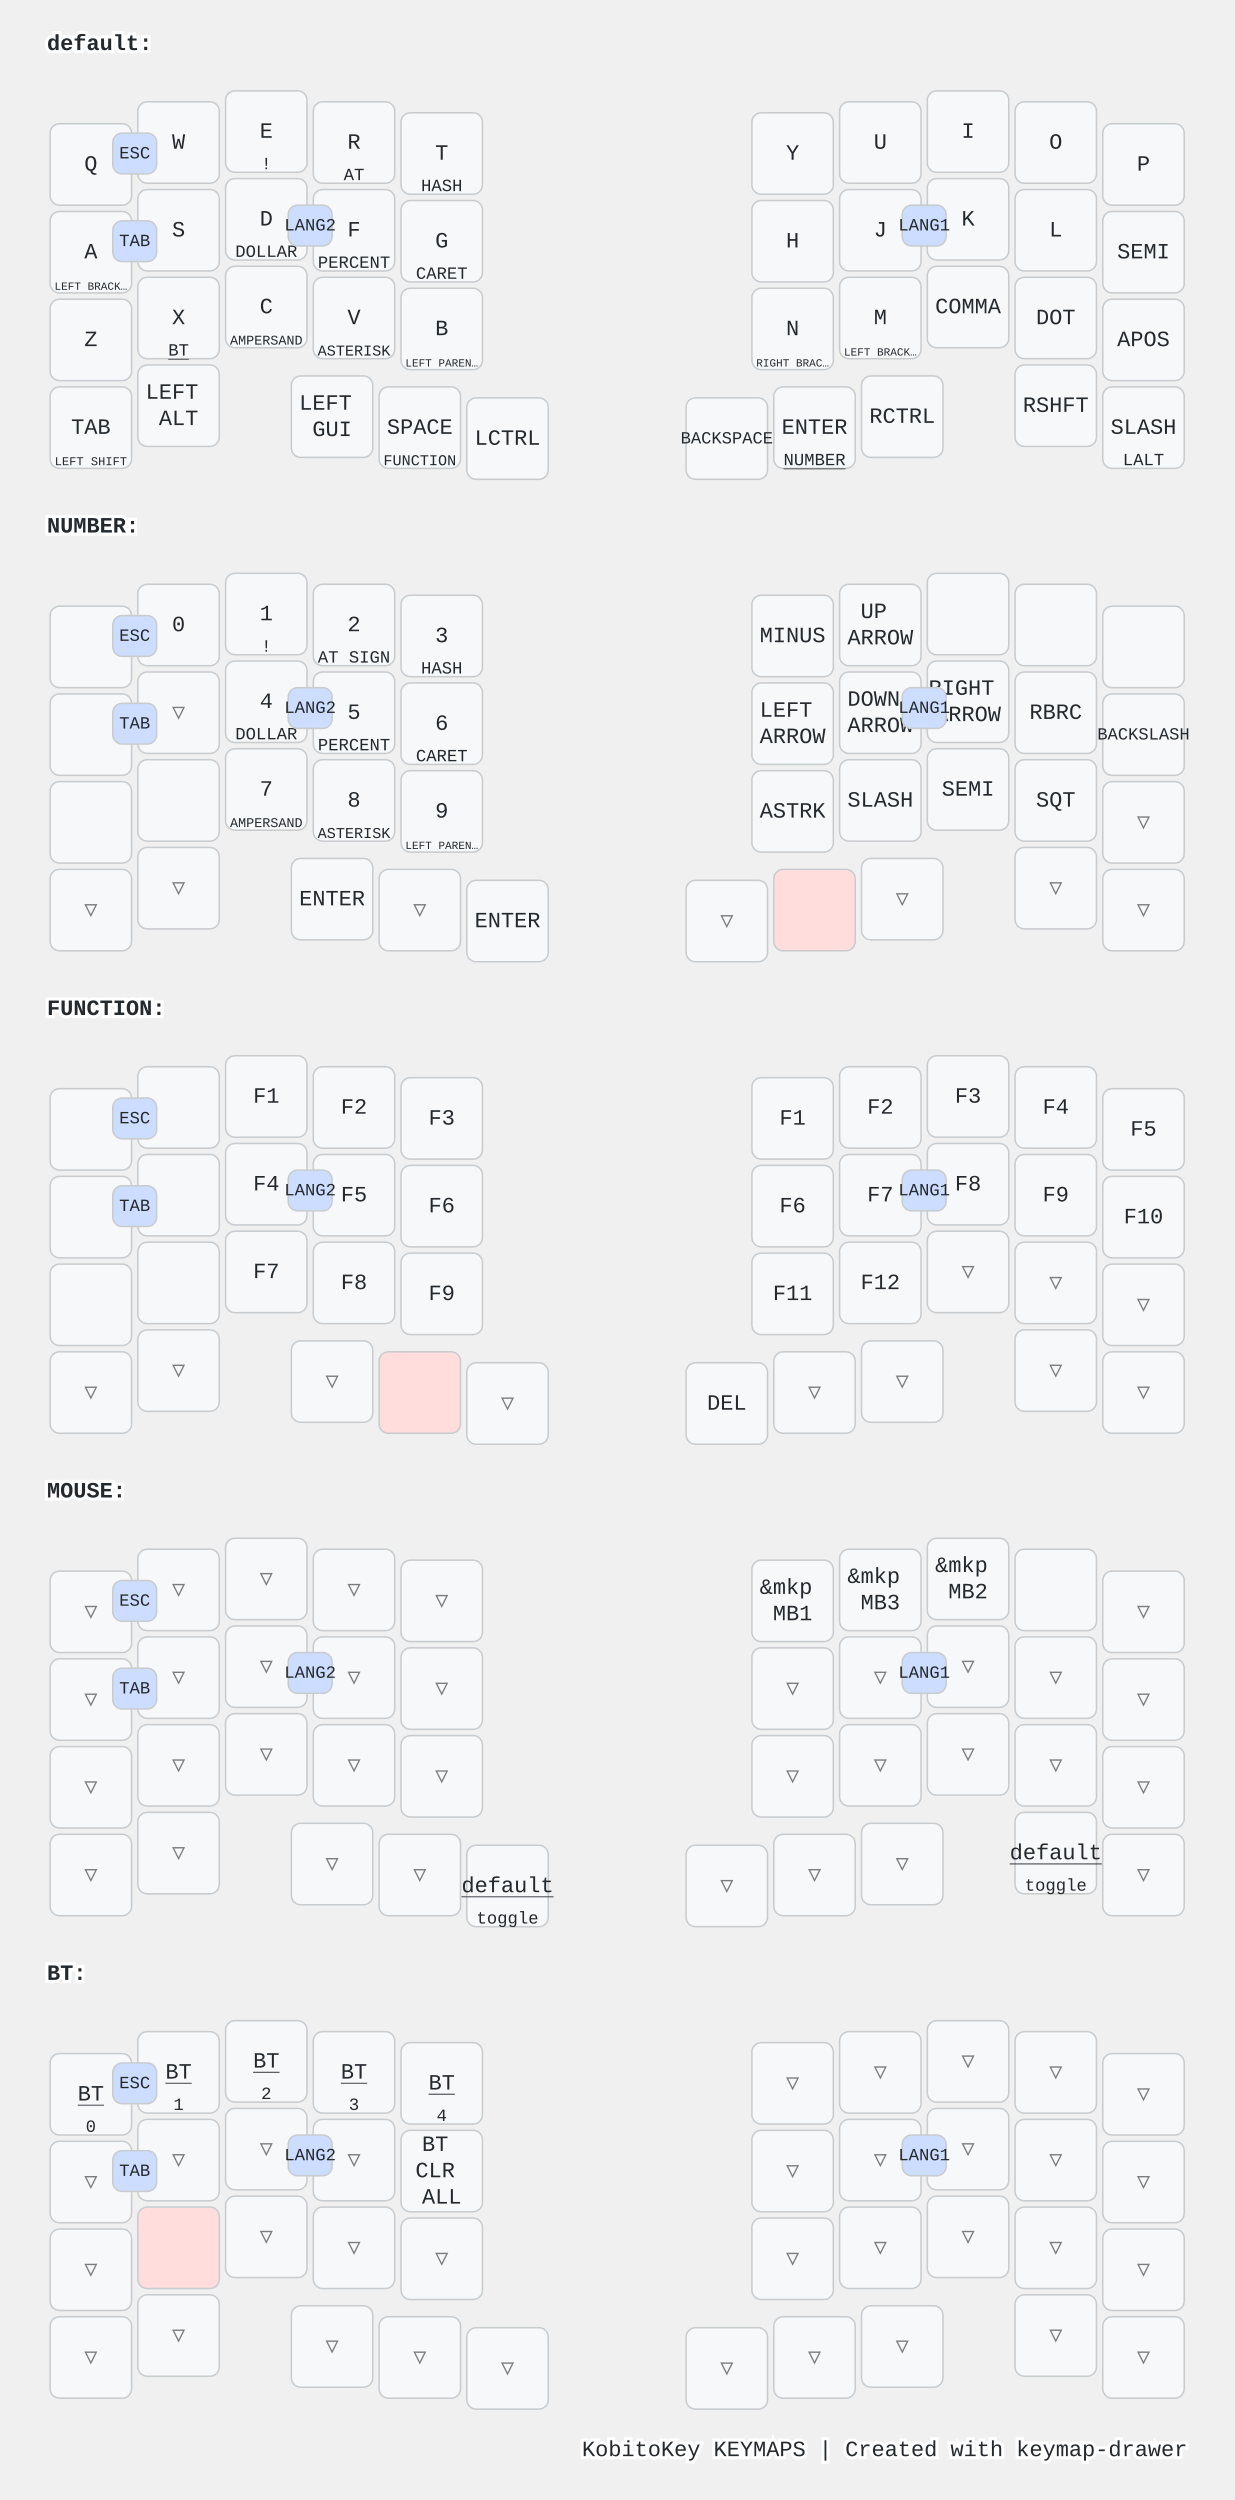
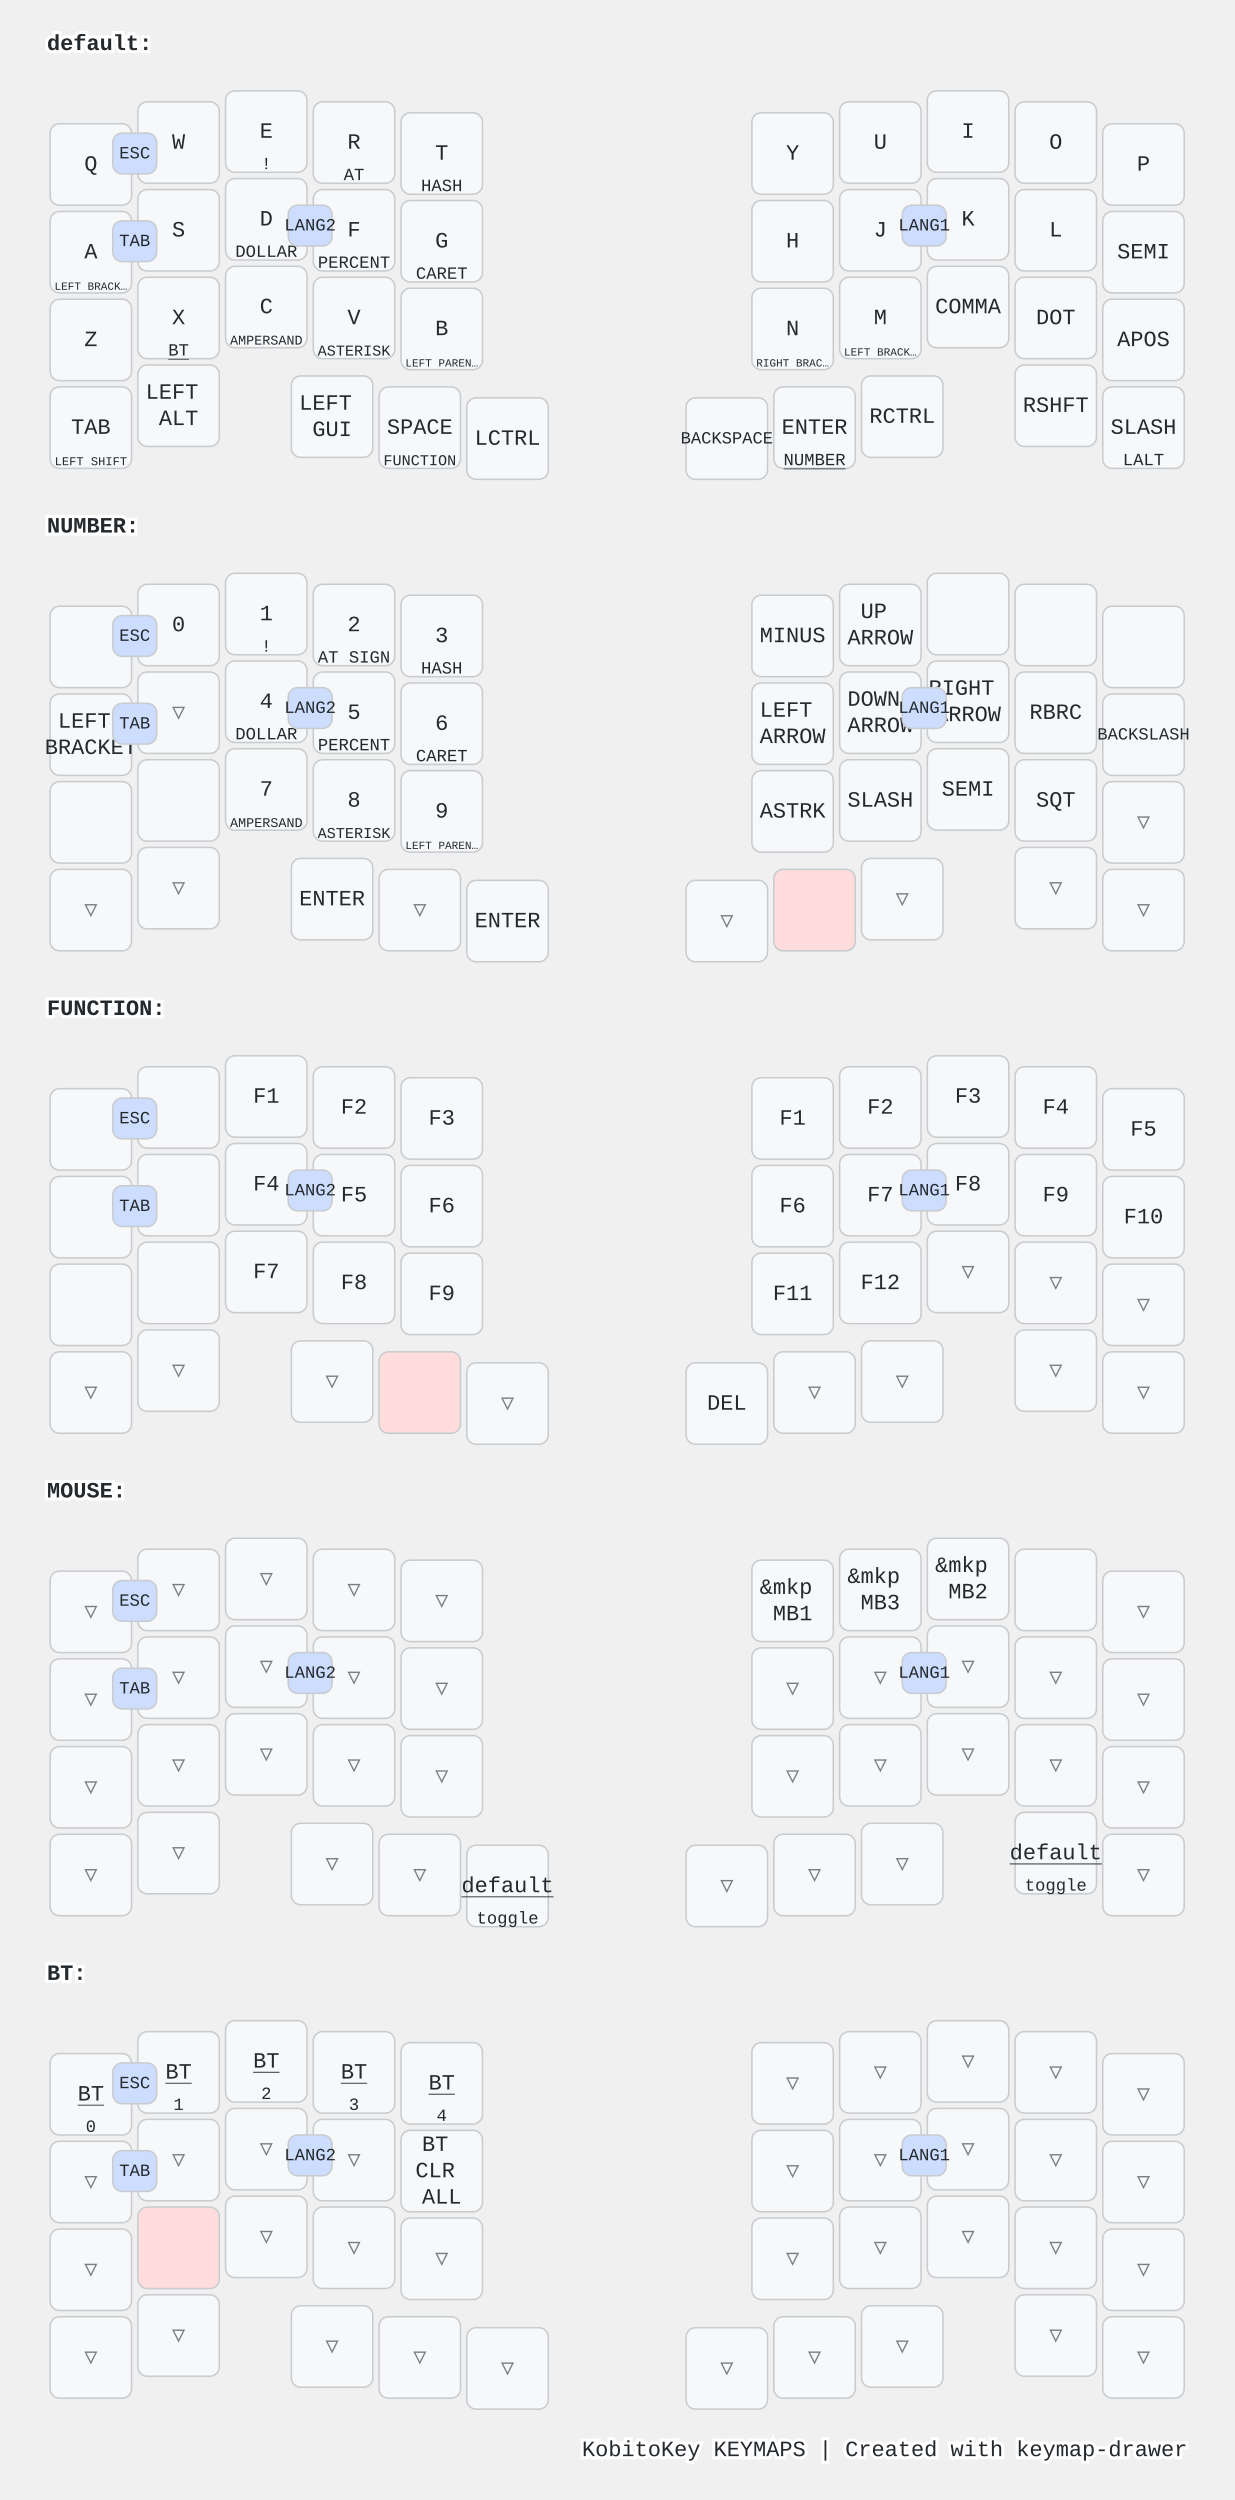
<svg xmlns="http://www.w3.org/2000/svg" width="788" height="1596" viewBox="0 0 788 1596" class="keymap">
  <style>/* inherit to force styles through use tags */
svg path {
    fill: inherit;
}

/* font and background color specifications */
svg.keymap {
    font-family: SFMono-Regular,Consolas,Liberation Mono,Menlo,monospace;
    font-size: 14px;
    font-kerning: normal;
    text-rendering: optimizeLegibility;
    fill: #24292e;
}

/* default key styling */
rect.key {
    fill: #f6f8fa;
}

rect.key, rect.combo {
    stroke: #c9cccf;
    stroke-width: 1;
}

/* default key side styling, only used is draw_key_sides is set */
rect.side {
    filter: brightness(90%);
}

/* color accent for combo boxes */
rect.combo, rect.combo-separate {
    fill: #cdf;
}

/* color accent for held keys */
rect.held, rect.combo.held {
    fill: #fdd;
}

/* color accent for ghost (optional) keys */
rect.ghost, rect.combo.ghost {
    stroke-dasharray: 4, 4;
    stroke-width: 2;
}

text {
    text-anchor: middle;
    dominant-baseline: middle;
}

/* styling for layer labels */
text.label {
    font-weight: bold;
    text-anchor: start;
    stroke: white;
    stroke-width: 4;
    paint-order: stroke;
}

/* styling for optional footer */
text.footer {
    text-anchor: end;
    dominant-baseline: auto;
    stroke: white;
    stroke-width: 4;
    paint-order: stroke;
}

/* styling for combo tap, and key non-tap label text */
text.combo, text.hold, text.shifted, text.left, text.right, text.tl, text.tr, text.bl, text.br {
    font-size: 11px;
}

text.hold, text.bl, text.br {
    text-anchor: middle;
    dominant-baseline: auto;
}

text.shifted, text.tl, text.tr {
    text-anchor: middle;
    dominant-baseline: hanging;
}

text.left, text.tl, text.bl {
    text-anchor: start;
}

text.right, text.tr, text.br {
    text-anchor: end;
}

text.layer-activator {
    text-decoration: underline;
}

/* styling for hold/shifted label text in combo box */
text.combo.hold, text.combo.shifted, text.combo.left, text.combo.right {
    font-size: 8px;
}

/* lighter symbol for transparent keys */
text.trans {
    fill: #7b7e81;
}

/* styling for combo dendrons */
path.combo {
    stroke-width: 1;
    stroke: gray;
    fill: none;
}

/* Start Tabler Icons Cleanup */
/* cannot use height/width with glyphs */
.icon-tabler &gt; path {
    fill: inherit;
    stroke: inherit;
    stroke-width: 2;
}
/* hide tabler's default box */
.icon-tabler &gt; path[stroke="none"][fill="none"] {
    visibility: hidden;
}
/* End Tabler Icons Cleanup */

@media (prefers-color-scheme: dark) {
svg.keymap { fill: #d1d6db; }
rect.key { fill: #3f4750; }
rect.key, rect.combo { stroke: #60666c; }
rect.combo, rect.combo-separate { fill: #1f3d7a; }
rect.held, rect.combo.held { fill: #854747; }
text.label, text.footer { stroke: black; }
text.trans { fill: #7e8184; }
path.combo { stroke: #7f7f7f; }

}</style>
  <g transform="translate(30, 0)" class="layer-default">
    <text x="0" y="28" class="label" id="default">default:</text>
    <g transform="translate(0, 56)">
      <g transform="translate(28, 49)" class="key keypos-0">
        <rect rx="6" ry="6" x="-26" y="-26" width="52" height="52" class="key" />
        <text x="0" y="0" class="key tap">Q</text>
      </g>
      <g transform="translate(84, 35)" class="key keypos-1">
        <rect rx="6" ry="6" x="-26" y="-26" width="52" height="52" class="key" />
        <text x="0" y="0" class="key tap">W</text>
      </g>
      <g transform="translate(140, 28)" class="key keypos-2">
        <rect rx="6" ry="6" x="-26" y="-26" width="52" height="52" class="key" />
        <text x="0" y="0" class="key tap">E</text>
        <text x="0" y="24" class="key hold">!</text>
      </g>
      <g transform="translate(196, 35)" class="key keypos-3">
        <rect rx="6" ry="6" x="-26" y="-26" width="52" height="52" class="key" />
        <text x="0" y="0" class="key tap">R</text>
        <text x="0" y="24" class="key hold">AT</text>
      </g>
      <g transform="translate(252, 42)" class="key keypos-4">
        <rect rx="6" ry="6" x="-26" y="-26" width="52" height="52" class="key" />
        <text x="0" y="0" class="key tap">T</text>
        <text x="0" y="24" class="key hold">HASH</text>
      </g>
      <g transform="translate(476, 42)" class="key keypos-5">
        <rect rx="6" ry="6" x="-26" y="-26" width="52" height="52" class="key" />
        <text x="0" y="0" class="key tap">Y</text>
      </g>
      <g transform="translate(532, 35)" class="key keypos-6">
        <rect rx="6" ry="6" x="-26" y="-26" width="52" height="52" class="key" />
        <text x="0" y="0" class="key tap">U</text>
      </g>
      <g transform="translate(588, 28)" class="key keypos-7">
        <rect rx="6" ry="6" x="-26" y="-26" width="52" height="52" class="key" />
        <text x="0" y="0" class="key tap">I</text>
      </g>
      <g transform="translate(644, 35)" class="key keypos-8">
        <rect rx="6" ry="6" x="-26" y="-26" width="52" height="52" class="key" />
        <text x="0" y="0" class="key tap">O</text>
      </g>
      <g transform="translate(700, 49)" class="key keypos-9">
        <rect rx="6" ry="6" x="-26" y="-26" width="52" height="52" class="key" />
        <text x="0" y="0" class="key tap">P</text>
      </g>
      <g transform="translate(28, 105)" class="key keypos-10">
        <rect rx="6" ry="6" x="-26" y="-26" width="52" height="52" class="key" />
        <text x="0" y="0" class="key tap">A</text>
        <text x="0" y="24" class="key hold">
          <tspan style="font-size: 64%">LEFT BRACK…</tspan>
        </text>
      </g>
      <g transform="translate(84, 91)" class="key keypos-11">
        <rect rx="6" ry="6" x="-26" y="-26" width="52" height="52" class="key" />
        <text x="0" y="0" class="key tap">S</text>
      </g>
      <g transform="translate(140, 84)" class="key keypos-12">
        <rect rx="6" ry="6" x="-26" y="-26" width="52" height="52" class="key" />
        <text x="0" y="0" class="key tap">D</text>
        <text x="0" y="24" class="key hold">DOLLAR</text>
      </g>
      <g transform="translate(196, 91)" class="key keypos-13">
        <rect rx="6" ry="6" x="-26" y="-26" width="52" height="52" class="key" />
        <text x="0" y="0" class="key tap">F</text>
        <text x="0" y="24" class="key hold">PERCENT</text>
      </g>
      <g transform="translate(252, 98)" class="key keypos-14">
        <rect rx="6" ry="6" x="-26" y="-26" width="52" height="52" class="key" />
        <text x="0" y="0" class="key tap">G</text>
        <text x="0" y="24" class="key hold">CARET</text>
      </g>
      <g transform="translate(476, 98)" class="key keypos-15">
        <rect rx="6" ry="6" x="-26" y="-26" width="52" height="52" class="key" />
        <text x="0" y="0" class="key tap">H</text>
      </g>
      <g transform="translate(532, 91)" class="key keypos-16">
        <rect rx="6" ry="6" x="-26" y="-26" width="52" height="52" class="key" />
        <text x="0" y="0" class="key tap">J</text>
      </g>
      <g transform="translate(588, 84)" class="key keypos-17">
        <rect rx="6" ry="6" x="-26" y="-26" width="52" height="52" class="key" />
        <text x="0" y="0" class="key tap">K</text>
      </g>
      <g transform="translate(644, 91)" class="key keypos-18">
        <rect rx="6" ry="6" x="-26" y="-26" width="52" height="52" class="key" />
        <text x="0" y="0" class="key tap">L</text>
      </g>
      <g transform="translate(700, 105)" class="key keypos-19">
        <rect rx="6" ry="6" x="-26" y="-26" width="52" height="52" class="key" />
        <text x="0" y="0" class="key tap">SEMI</text>
      </g>
      <g transform="translate(28, 161)" class="key keypos-20">
        <rect rx="6" ry="6" x="-26" y="-26" width="52" height="52" class="key" />
        <text x="0" y="0" class="key tap">Z</text>
      </g>
      <g transform="translate(84, 147)" class="key keypos-21">
        <rect rx="6" ry="6" x="-26" y="-26" width="52" height="52" class="key" />
        <text x="0" y="0" class="key tap">X</text>
        <a href="#BT">
          <text x="0" y="24" class="key hold layer-activator">BT</text>
        </a>
      </g>
      <g transform="translate(140, 140)" class="key keypos-22">
        <rect rx="6" ry="6" x="-26" y="-26" width="52" height="52" class="key" />
        <text x="0" y="0" class="key tap">C</text>
        <text x="0" y="24" class="key hold">
          <tspan style="font-size: 78%">AMPERSAND</tspan>
        </text>
      </g>
      <g transform="translate(196, 147)" class="key keypos-23">
        <rect rx="6" ry="6" x="-26" y="-26" width="52" height="52" class="key" />
        <text x="0" y="0" class="key tap">V</text>
        <text x="0" y="24" class="key hold">
          <tspan style="font-size: 88%">ASTERISK</tspan>
        </text>
      </g>
      <g transform="translate(252, 154)" class="key keypos-24">
        <rect rx="6" ry="6" x="-26" y="-26" width="52" height="52" class="key" />
        <text x="0" y="0" class="key tap">B</text>
        <text x="0" y="24" class="key hold">
          <tspan style="font-size: 64%">LEFT PAREN…</tspan>
        </text>
      </g>
      <g transform="translate(476, 154)" class="key keypos-25">
        <rect rx="6" ry="6" x="-26" y="-26" width="52" height="52" class="key" />
        <text x="0" y="0" class="key tap">N</text>
        <text x="0" y="24" class="key hold">
          <tspan style="font-size: 64%">RIGHT BRAC…</tspan>
        </text>
      </g>
      <g transform="translate(532, 147)" class="key keypos-26">
        <rect rx="6" ry="6" x="-26" y="-26" width="52" height="52" class="key" />
        <text x="0" y="0" class="key tap">M</text>
        <text x="0" y="24" class="key hold">
          <tspan style="font-size: 64%">LEFT BRACK…</tspan>
        </text>
      </g>
      <g transform="translate(588, 140)" class="key keypos-27">
        <rect rx="6" ry="6" x="-26" y="-26" width="52" height="52" class="key" />
        <text x="0" y="0" class="key tap">COMMA</text>
      </g>
      <g transform="translate(644, 147)" class="key keypos-28">
        <rect rx="6" ry="6" x="-26" y="-26" width="52" height="52" class="key" />
        <text x="0" y="0" class="key tap">DOT</text>
      </g>
      <g transform="translate(700, 161)" class="key keypos-29">
        <rect rx="6" ry="6" x="-26" y="-26" width="52" height="52" class="key" />
        <text x="0" y="0" class="key tap">APOS</text>
      </g>
      <g transform="translate(28, 217)" class="key keypos-30">
        <rect rx="6" ry="6" x="-26" y="-26" width="52" height="52" class="key" />
        <text x="0" y="0" class="key tap">TAB</text>
        <text x="0" y="24" class="key hold">
          <tspan style="font-size: 70%">LEFT SHIFT</tspan>
        </text>
      </g>
      <g transform="translate(84, 203)" class="key keypos-31">
        <rect rx="6" ry="6" x="-26" y="-26" width="52" height="52" class="key" />
        <text x="0" y="0" class="key tap">
          <tspan x="0" dy="-0.6em">LEFT</tspan>
          <tspan x="0" dy="1.2em">ALT</tspan>
        </text>
      </g>
      <g transform="translate(182, 210)" class="key keypos-32">
        <rect rx="6" ry="6" x="-26" y="-26" width="52" height="52" class="key" />
        <text x="0" y="0" class="key tap">
          <tspan x="0" dy="-0.6em">LEFT</tspan>
          <tspan x="0" dy="1.2em">GUI</tspan>
        </text>
      </g>
      <g transform="translate(238, 217)" class="key keypos-33">
        <rect rx="6" ry="6" x="-26" y="-26" width="52" height="52" class="key" />
        <text x="0" y="0" class="key tap">SPACE</text>
        <a href="#FUNCTION">
          <text x="0" y="24" class="key hold layer-activator">
            <tspan style="font-size: 88%">FUNCTION</tspan>
          </text>
        </a>
      </g>
      <g transform="translate(294, 224)" class="key keypos-34">
        <rect rx="6" ry="6" x="-26" y="-26" width="52" height="52" class="key" />
        <text x="0" y="0" class="key tap">LCTRL</text>
      </g>
      <g transform="translate(434, 224)" class="key keypos-35">
        <rect rx="6" ry="6" x="-26" y="-26" width="52" height="52" class="key" />
        <text x="0" y="0" class="key tap">
          <tspan style="font-size: 78%">BACKSPACE</tspan>
        </text>
      </g>
      <g transform="translate(490, 217)" class="key keypos-36">
        <rect rx="6" ry="6" x="-26" y="-26" width="52" height="52" class="key" />
        <text x="0" y="0" class="key tap">ENTER</text>
        <a href="#NUMBER">
          <text x="0" y="24" class="key hold layer-activator">NUMBER</text>
        </a>
      </g>
      <g transform="translate(546, 210)" class="key keypos-37">
        <rect rx="6" ry="6" x="-26" y="-26" width="52" height="52" class="key" />
        <text x="0" y="0" class="key tap">RCTRL</text>
      </g>
      <g transform="translate(644, 203)" class="key keypos-38">
        <rect rx="6" ry="6" x="-26" y="-26" width="52" height="52" class="key" />
        <text x="0" y="0" class="key tap">RSHFT</text>
      </g>
      <g transform="translate(700, 217)" class="key keypos-39">
        <rect rx="6" ry="6" x="-26" y="-26" width="52" height="52" class="key" />
        <text x="0" y="0" class="key tap">SLASH</text>
        <text x="0" y="24" class="key hold">LALT</text>
      </g>
      <g class="combo combopos-0">
        <rect rx="6" ry="6" x="154" y="75" width="28" height="26" class="combo" />
        <text x="168" y="88" class="combo tap">LANG2</text>
      </g>
      <g class="combo combopos-1">
        <rect rx="6" ry="6" x="546" y="75" width="28" height="26" class="combo" />
        <text x="560" y="88" class="combo tap">LANG1</text>
      </g>
      <g class="combo combopos-2">
        <rect rx="6" ry="6" x="42" y="29" width="28" height="26" class="combo" />
        <text x="56" y="42" class="combo tap">ESC</text>
      </g>
      <g class="combo combopos-3">
        <rect rx="6" ry="6" x="42" y="85" width="28" height="26" class="combo" />
        <text x="56" y="98" class="combo tap">TAB</text>
      </g>
    </g>
  </g>
  <g transform="translate(30, 308)" class="layer-NUMBER">
    <text x="0" y="28" class="label" id="NUMBER">NUMBER:</text>
    <g transform="translate(0, 56)">
      <g transform="translate(28, 49)" class="key keypos-0">
        <rect rx="6" ry="6" x="-26" y="-26" width="52" height="52" class="key" />
      </g>
      <g transform="translate(84, 35)" class="key keypos-1">
        <rect rx="6" ry="6" x="-26" y="-26" width="52" height="52" class="key" />
        <text x="0" y="0" class="key tap">0</text>
      </g>
      <g transform="translate(140, 28)" class="key keypos-2">
        <rect rx="6" ry="6" x="-26" y="-26" width="52" height="52" class="key" />
        <text x="0" y="0" class="key tap">1</text>
        <text x="0" y="24" class="key hold">!</text>
      </g>
      <g transform="translate(196, 35)" class="key keypos-3">
        <rect rx="6" ry="6" x="-26" y="-26" width="52" height="52" class="key" />
        <text x="0" y="0" class="key tap">2</text>
        <text x="0" y="24" class="key hold">AT SIGN</text>
      </g>
      <g transform="translate(252, 42)" class="key keypos-4">
        <rect rx="6" ry="6" x="-26" y="-26" width="52" height="52" class="key" />
        <text x="0" y="0" class="key tap">3</text>
        <text x="0" y="24" class="key hold">HASH</text>
      </g>
      <g transform="translate(476, 42)" class="key keypos-5">
        <rect rx="6" ry="6" x="-26" y="-26" width="52" height="52" class="key" />
        <text x="0" y="0" class="key tap">MINUS</text>
      </g>
      <g transform="translate(532, 35)" class="key keypos-6">
        <rect rx="6" ry="6" x="-26" y="-26" width="52" height="52" class="key" />
        <text x="0" y="0" class="key tap">
          <tspan x="0" dy="-0.6em">UP</tspan>
          <tspan x="0" dy="1.2em">ARROW</tspan>
        </text>
      </g>
      <g transform="translate(588, 28)" class="key keypos-7">
        <rect rx="6" ry="6" x="-26" y="-26" width="52" height="52" class="key" />
      </g>
      <g transform="translate(644, 35)" class="key keypos-8">
        <rect rx="6" ry="6" x="-26" y="-26" width="52" height="52" class="key" />
      </g>
      <g transform="translate(700, 49)" class="key keypos-9">
        <rect rx="6" ry="6" x="-26" y="-26" width="52" height="52" class="key" />
      </g>
      <g transform="translate(28, 105)" class="key keypos-10">
        <rect rx="6" ry="6" x="-26" y="-26" width="52" height="52" class="key" />
+         <text x="0" y="0" class="key tap">
+           <tspan x="0" dy="-0.6em">LEFT</tspan>
+           <tspan x="0" dy="1.2em">BRACKET</tspan>
+         </text>
      </g>
      <g transform="translate(84, 91)" class="key trans keypos-11">
        <rect rx="6" ry="6" x="-26" y="-26" width="52" height="52" class="key trans" />
        <text x="0" y="0" class="key trans tap">▽</text>
      </g>
      <g transform="translate(140, 84)" class="key keypos-12">
        <rect rx="6" ry="6" x="-26" y="-26" width="52" height="52" class="key" />
        <text x="0" y="0" class="key tap">4</text>
        <text x="0" y="24" class="key hold">DOLLAR</text>
      </g>
      <g transform="translate(196, 91)" class="key keypos-13">
        <rect rx="6" ry="6" x="-26" y="-26" width="52" height="52" class="key" />
        <text x="0" y="0" class="key tap">5</text>
        <text x="0" y="24" class="key hold">PERCENT</text>
      </g>
      <g transform="translate(252, 98)" class="key keypos-14">
        <rect rx="6" ry="6" x="-26" y="-26" width="52" height="52" class="key" />
        <text x="0" y="0" class="key tap">6</text>
        <text x="0" y="24" class="key hold">CARET</text>
      </g>
      <g transform="translate(476, 98)" class="key keypos-15">
        <rect rx="6" ry="6" x="-26" y="-26" width="52" height="52" class="key" />
        <text x="0" y="0" class="key tap">
          <tspan x="0" dy="-0.6em">LEFT</tspan>
          <tspan x="0" dy="1.2em">ARROW</tspan>
        </text>
      </g>
      <g transform="translate(532, 91)" class="key keypos-16">
        <rect rx="6" ry="6" x="-26" y="-26" width="52" height="52" class="key" />
        <text x="0" y="0" class="key tap">
          <tspan x="0" dy="-0.6em">DOWN</tspan>
          <tspan x="0" dy="1.2em">ARROW</tspan>
        </text>
      </g>
      <g transform="translate(588, 84)" class="key keypos-17">
        <rect rx="6" ry="6" x="-26" y="-26" width="52" height="52" class="key" />
        <text x="0" y="0" class="key tap">
          <tspan x="0" dy="-0.6em">RIGHT</tspan>
          <tspan x="0" dy="1.2em">ARROW</tspan>
        </text>
      </g>
      <g transform="translate(644, 91)" class="key keypos-18">
        <rect rx="6" ry="6" x="-26" y="-26" width="52" height="52" class="key" />
        <text x="0" y="0" class="key tap">RBRC</text>
      </g>
      <g transform="translate(700, 105)" class="key keypos-19">
        <rect rx="6" ry="6" x="-26" y="-26" width="52" height="52" class="key" />
        <text x="0" y="0" class="key tap">
          <tspan style="font-size: 78%">BACKSLASH</tspan>
        </text>
      </g>
      <g transform="translate(28, 161)" class="key keypos-20">
        <rect rx="6" ry="6" x="-26" y="-26" width="52" height="52" class="key" />
      </g>
      <g transform="translate(84, 147)" class="key keypos-21">
        <rect rx="6" ry="6" x="-26" y="-26" width="52" height="52" class="key" />
      </g>
      <g transform="translate(140, 140)" class="key keypos-22">
        <rect rx="6" ry="6" x="-26" y="-26" width="52" height="52" class="key" />
        <text x="0" y="0" class="key tap">7</text>
        <text x="0" y="24" class="key hold">
          <tspan style="font-size: 78%">AMPERSAND</tspan>
        </text>
      </g>
      <g transform="translate(196, 147)" class="key keypos-23">
        <rect rx="6" ry="6" x="-26" y="-26" width="52" height="52" class="key" />
        <text x="0" y="0" class="key tap">8</text>
        <text x="0" y="24" class="key hold">
          <tspan style="font-size: 88%">ASTERISK</tspan>
        </text>
      </g>
      <g transform="translate(252, 154)" class="key keypos-24">
        <rect rx="6" ry="6" x="-26" y="-26" width="52" height="52" class="key" />
        <text x="0" y="0" class="key tap">9</text>
        <text x="0" y="24" class="key hold">
          <tspan style="font-size: 64%">LEFT PAREN…</tspan>
        </text>
      </g>
      <g transform="translate(476, 154)" class="key keypos-25">
        <rect rx="6" ry="6" x="-26" y="-26" width="52" height="52" class="key" />
        <text x="0" y="0" class="key tap">ASTRK</text>
      </g>
      <g transform="translate(532, 147)" class="key keypos-26">
        <rect rx="6" ry="6" x="-26" y="-26" width="52" height="52" class="key" />
        <text x="0" y="0" class="key tap">SLASH</text>
      </g>
      <g transform="translate(588, 140)" class="key keypos-27">
        <rect rx="6" ry="6" x="-26" y="-26" width="52" height="52" class="key" />
        <text x="0" y="0" class="key tap">SEMI</text>
      </g>
      <g transform="translate(644, 147)" class="key keypos-28">
        <rect rx="6" ry="6" x="-26" y="-26" width="52" height="52" class="key" />
        <text x="0" y="0" class="key tap">SQT</text>
      </g>
      <g transform="translate(700, 161)" class="key trans keypos-29">
        <rect rx="6" ry="6" x="-26" y="-26" width="52" height="52" class="key trans" />
        <text x="0" y="0" class="key trans tap">▽</text>
      </g>
      <g transform="translate(28, 217)" class="key trans keypos-30">
        <rect rx="6" ry="6" x="-26" y="-26" width="52" height="52" class="key trans" />
        <text x="0" y="0" class="key trans tap">▽</text>
      </g>
      <g transform="translate(84, 203)" class="key trans keypos-31">
        <rect rx="6" ry="6" x="-26" y="-26" width="52" height="52" class="key trans" />
        <text x="0" y="0" class="key trans tap">▽</text>
      </g>
      <g transform="translate(182, 210)" class="key keypos-32">
        <rect rx="6" ry="6" x="-26" y="-26" width="52" height="52" class="key" />
        <text x="0" y="0" class="key tap">ENTER</text>
      </g>
      <g transform="translate(238, 217)" class="key trans keypos-33">
        <rect rx="6" ry="6" x="-26" y="-26" width="52" height="52" class="key trans" />
        <text x="0" y="0" class="key trans tap">▽</text>
      </g>
      <g transform="translate(294, 224)" class="key keypos-34">
        <rect rx="6" ry="6" x="-26" y="-26" width="52" height="52" class="key" />
        <text x="0" y="0" class="key tap">ENTER</text>
      </g>
      <g transform="translate(434, 224)" class="key trans keypos-35">
        <rect rx="6" ry="6" x="-26" y="-26" width="52" height="52" class="key trans" />
        <text x="0" y="0" class="key trans tap">▽</text>
      </g>
      <g transform="translate(490, 217)" class="key held keypos-36">
        <rect rx="6" ry="6" x="-26" y="-26" width="52" height="52" class="key held" />
      </g>
      <g transform="translate(546, 210)" class="key trans keypos-37">
        <rect rx="6" ry="6" x="-26" y="-26" width="52" height="52" class="key trans" />
        <text x="0" y="0" class="key trans tap">▽</text>
      </g>
      <g transform="translate(644, 203)" class="key trans keypos-38">
        <rect rx="6" ry="6" x="-26" y="-26" width="52" height="52" class="key trans" />
        <text x="0" y="0" class="key trans tap">▽</text>
      </g>
      <g transform="translate(700, 217)" class="key trans keypos-39">
        <rect rx="6" ry="6" x="-26" y="-26" width="52" height="52" class="key trans" />
        <text x="0" y="0" class="key trans tap">▽</text>
      </g>
      <g class="combo combopos-0">
        <rect rx="6" ry="6" x="154" y="75" width="28" height="26" class="combo" />
        <text x="168" y="88" class="combo tap">LANG2</text>
      </g>
      <g class="combo combopos-1">
        <rect rx="6" ry="6" x="546" y="75" width="28" height="26" class="combo" />
        <text x="560" y="88" class="combo tap">LANG1</text>
      </g>
      <g class="combo combopos-2">
        <rect rx="6" ry="6" x="42" y="29" width="28" height="26" class="combo" />
        <text x="56" y="42" class="combo tap">ESC</text>
      </g>
      <g class="combo combopos-3">
        <rect rx="6" ry="6" x="42" y="85" width="28" height="26" class="combo" />
        <text x="56" y="98" class="combo tap">TAB</text>
      </g>
    </g>
  </g>
  <g transform="translate(30, 616)" class="layer-FUNCTION">
    <text x="0" y="28" class="label" id="FUNCTION">FUNCTION:</text>
    <g transform="translate(0, 56)">
      <g transform="translate(28, 49)" class="key keypos-0">
        <rect rx="6" ry="6" x="-26" y="-26" width="52" height="52" class="key" />
      </g>
      <g transform="translate(84, 35)" class="key keypos-1">
        <rect rx="6" ry="6" x="-26" y="-26" width="52" height="52" class="key" />
      </g>
      <g transform="translate(140, 28)" class="key keypos-2">
        <rect rx="6" ry="6" x="-26" y="-26" width="52" height="52" class="key" />
        <text x="0" y="0" class="key tap">F1</text>
      </g>
      <g transform="translate(196, 35)" class="key keypos-3">
        <rect rx="6" ry="6" x="-26" y="-26" width="52" height="52" class="key" />
        <text x="0" y="0" class="key tap">F2</text>
      </g>
      <g transform="translate(252, 42)" class="key keypos-4">
        <rect rx="6" ry="6" x="-26" y="-26" width="52" height="52" class="key" />
        <text x="0" y="0" class="key tap">F3</text>
      </g>
      <g transform="translate(476, 42)" class="key keypos-5">
        <rect rx="6" ry="6" x="-26" y="-26" width="52" height="52" class="key" />
        <text x="0" y="0" class="key tap">F1</text>
      </g>
      <g transform="translate(532, 35)" class="key keypos-6">
        <rect rx="6" ry="6" x="-26" y="-26" width="52" height="52" class="key" />
        <text x="0" y="0" class="key tap">F2</text>
      </g>
      <g transform="translate(588, 28)" class="key keypos-7">
        <rect rx="6" ry="6" x="-26" y="-26" width="52" height="52" class="key" />
        <text x="0" y="0" class="key tap">F3</text>
      </g>
      <g transform="translate(644, 35)" class="key keypos-8">
        <rect rx="6" ry="6" x="-26" y="-26" width="52" height="52" class="key" />
        <text x="0" y="0" class="key tap">F4</text>
      </g>
      <g transform="translate(700, 49)" class="key keypos-9">
        <rect rx="6" ry="6" x="-26" y="-26" width="52" height="52" class="key" />
        <text x="0" y="0" class="key tap">F5</text>
      </g>
      <g transform="translate(28, 105)" class="key keypos-10">
        <rect rx="6" ry="6" x="-26" y="-26" width="52" height="52" class="key" />
      </g>
      <g transform="translate(84, 91)" class="key keypos-11">
        <rect rx="6" ry="6" x="-26" y="-26" width="52" height="52" class="key" />
      </g>
      <g transform="translate(140, 84)" class="key keypos-12">
        <rect rx="6" ry="6" x="-26" y="-26" width="52" height="52" class="key" />
        <text x="0" y="0" class="key tap">F4</text>
      </g>
      <g transform="translate(196, 91)" class="key keypos-13">
        <rect rx="6" ry="6" x="-26" y="-26" width="52" height="52" class="key" />
        <text x="0" y="0" class="key tap">F5</text>
      </g>
      <g transform="translate(252, 98)" class="key keypos-14">
        <rect rx="6" ry="6" x="-26" y="-26" width="52" height="52" class="key" />
        <text x="0" y="0" class="key tap">F6</text>
      </g>
      <g transform="translate(476, 98)" class="key keypos-15">
        <rect rx="6" ry="6" x="-26" y="-26" width="52" height="52" class="key" />
        <text x="0" y="0" class="key tap">F6</text>
      </g>
      <g transform="translate(532, 91)" class="key keypos-16">
        <rect rx="6" ry="6" x="-26" y="-26" width="52" height="52" class="key" />
        <text x="0" y="0" class="key tap">F7</text>
      </g>
      <g transform="translate(588, 84)" class="key keypos-17">
        <rect rx="6" ry="6" x="-26" y="-26" width="52" height="52" class="key" />
        <text x="0" y="0" class="key tap">F8</text>
      </g>
      <g transform="translate(644, 91)" class="key keypos-18">
        <rect rx="6" ry="6" x="-26" y="-26" width="52" height="52" class="key" />
        <text x="0" y="0" class="key tap">F9</text>
      </g>
      <g transform="translate(700, 105)" class="key keypos-19">
        <rect rx="6" ry="6" x="-26" y="-26" width="52" height="52" class="key" />
        <text x="0" y="0" class="key tap">F10</text>
      </g>
      <g transform="translate(28, 161)" class="key keypos-20">
        <rect rx="6" ry="6" x="-26" y="-26" width="52" height="52" class="key" />
      </g>
      <g transform="translate(84, 147)" class="key keypos-21">
        <rect rx="6" ry="6" x="-26" y="-26" width="52" height="52" class="key" />
      </g>
      <g transform="translate(140, 140)" class="key keypos-22">
        <rect rx="6" ry="6" x="-26" y="-26" width="52" height="52" class="key" />
        <text x="0" y="0" class="key tap">F7</text>
      </g>
      <g transform="translate(196, 147)" class="key keypos-23">
        <rect rx="6" ry="6" x="-26" y="-26" width="52" height="52" class="key" />
        <text x="0" y="0" class="key tap">F8</text>
      </g>
      <g transform="translate(252, 154)" class="key keypos-24">
        <rect rx="6" ry="6" x="-26" y="-26" width="52" height="52" class="key" />
        <text x="0" y="0" class="key tap">F9</text>
      </g>
      <g transform="translate(476, 154)" class="key keypos-25">
        <rect rx="6" ry="6" x="-26" y="-26" width="52" height="52" class="key" />
        <text x="0" y="0" class="key tap">F11</text>
      </g>
      <g transform="translate(532, 147)" class="key keypos-26">
        <rect rx="6" ry="6" x="-26" y="-26" width="52" height="52" class="key" />
        <text x="0" y="0" class="key tap">F12</text>
      </g>
      <g transform="translate(588, 140)" class="key trans keypos-27">
        <rect rx="6" ry="6" x="-26" y="-26" width="52" height="52" class="key trans" />
        <text x="0" y="0" class="key trans tap">▽</text>
      </g>
      <g transform="translate(644, 147)" class="key trans keypos-28">
        <rect rx="6" ry="6" x="-26" y="-26" width="52" height="52" class="key trans" />
        <text x="0" y="0" class="key trans tap">▽</text>
      </g>
      <g transform="translate(700, 161)" class="key trans keypos-29">
        <rect rx="6" ry="6" x="-26" y="-26" width="52" height="52" class="key trans" />
        <text x="0" y="0" class="key trans tap">▽</text>
      </g>
      <g transform="translate(28, 217)" class="key trans keypos-30">
        <rect rx="6" ry="6" x="-26" y="-26" width="52" height="52" class="key trans" />
        <text x="0" y="0" class="key trans tap">▽</text>
      </g>
      <g transform="translate(84, 203)" class="key trans keypos-31">
        <rect rx="6" ry="6" x="-26" y="-26" width="52" height="52" class="key trans" />
        <text x="0" y="0" class="key trans tap">▽</text>
      </g>
      <g transform="translate(182, 210)" class="key trans keypos-32">
        <rect rx="6" ry="6" x="-26" y="-26" width="52" height="52" class="key trans" />
        <text x="0" y="0" class="key trans tap">▽</text>
      </g>
      <g transform="translate(238, 217)" class="key held keypos-33">
        <rect rx="6" ry="6" x="-26" y="-26" width="52" height="52" class="key held" />
      </g>
      <g transform="translate(294, 224)" class="key trans keypos-34">
        <rect rx="6" ry="6" x="-26" y="-26" width="52" height="52" class="key trans" />
        <text x="0" y="0" class="key trans tap">▽</text>
      </g>
      <g transform="translate(434, 224)" class="key keypos-35">
        <rect rx="6" ry="6" x="-26" y="-26" width="52" height="52" class="key" />
        <text x="0" y="0" class="key tap">DEL</text>
      </g>
      <g transform="translate(490, 217)" class="key trans keypos-36">
        <rect rx="6" ry="6" x="-26" y="-26" width="52" height="52" class="key trans" />
        <text x="0" y="0" class="key trans tap">▽</text>
      </g>
      <g transform="translate(546, 210)" class="key trans keypos-37">
        <rect rx="6" ry="6" x="-26" y="-26" width="52" height="52" class="key trans" />
        <text x="0" y="0" class="key trans tap">▽</text>
      </g>
      <g transform="translate(644, 203)" class="key trans keypos-38">
        <rect rx="6" ry="6" x="-26" y="-26" width="52" height="52" class="key trans" />
        <text x="0" y="0" class="key trans tap">▽</text>
      </g>
      <g transform="translate(700, 217)" class="key trans keypos-39">
        <rect rx="6" ry="6" x="-26" y="-26" width="52" height="52" class="key trans" />
        <text x="0" y="0" class="key trans tap">▽</text>
      </g>
      <g class="combo combopos-0">
        <rect rx="6" ry="6" x="154" y="75" width="28" height="26" class="combo" />
        <text x="168" y="88" class="combo tap">LANG2</text>
      </g>
      <g class="combo combopos-1">
        <rect rx="6" ry="6" x="546" y="75" width="28" height="26" class="combo" />
        <text x="560" y="88" class="combo tap">LANG1</text>
      </g>
      <g class="combo combopos-2">
        <rect rx="6" ry="6" x="42" y="29" width="28" height="26" class="combo" />
        <text x="56" y="42" class="combo tap">ESC</text>
      </g>
      <g class="combo combopos-3">
        <rect rx="6" ry="6" x="42" y="85" width="28" height="26" class="combo" />
        <text x="56" y="98" class="combo tap">TAB</text>
      </g>
    </g>
  </g>
  <g transform="translate(30, 924)" class="layer-MOUSE">
    <text x="0" y="28" class="label" id="MOUSE">MOUSE:</text>
    <g transform="translate(0, 56)">
      <g transform="translate(28, 49)" class="key trans keypos-0">
        <rect rx="6" ry="6" x="-26" y="-26" width="52" height="52" class="key trans" />
        <text x="0" y="0" class="key trans tap">▽</text>
      </g>
      <g transform="translate(84, 35)" class="key trans keypos-1">
        <rect rx="6" ry="6" x="-26" y="-26" width="52" height="52" class="key trans" />
        <text x="0" y="0" class="key trans tap">▽</text>
      </g>
      <g transform="translate(140, 28)" class="key trans keypos-2">
        <rect rx="6" ry="6" x="-26" y="-26" width="52" height="52" class="key trans" />
        <text x="0" y="0" class="key trans tap">▽</text>
      </g>
      <g transform="translate(196, 35)" class="key trans keypos-3">
        <rect rx="6" ry="6" x="-26" y="-26" width="52" height="52" class="key trans" />
        <text x="0" y="0" class="key trans tap">▽</text>
      </g>
      <g transform="translate(252, 42)" class="key trans keypos-4">
        <rect rx="6" ry="6" x="-26" y="-26" width="52" height="52" class="key trans" />
        <text x="0" y="0" class="key trans tap">▽</text>
      </g>
      <g transform="translate(476, 42)" class="key keypos-5">
        <rect rx="6" ry="6" x="-26" y="-26" width="52" height="52" class="key" />
        <text x="0" y="0" class="key tap">
          <tspan x="0" dy="-0.6em">&amp;mkp</tspan>
          <tspan x="0" dy="1.2em">MB1</tspan>
        </text>
      </g>
      <g transform="translate(532, 35)" class="key keypos-6">
        <rect rx="6" ry="6" x="-26" y="-26" width="52" height="52" class="key" />
        <text x="0" y="0" class="key tap">
          <tspan x="0" dy="-0.6em">&amp;mkp</tspan>
          <tspan x="0" dy="1.2em">MB3</tspan>
        </text>
      </g>
      <g transform="translate(588, 28)" class="key keypos-7">
        <rect rx="6" ry="6" x="-26" y="-26" width="52" height="52" class="key" />
        <text x="0" y="0" class="key tap">
          <tspan x="0" dy="-0.6em">&amp;mkp</tspan>
          <tspan x="0" dy="1.2em">MB2</tspan>
        </text>
      </g>
      <g transform="translate(644, 35)" class="key keypos-8">
        <rect rx="6" ry="6" x="-26" y="-26" width="52" height="52" class="key" />
      </g>
      <g transform="translate(700, 49)" class="key trans keypos-9">
        <rect rx="6" ry="6" x="-26" y="-26" width="52" height="52" class="key trans" />
        <text x="0" y="0" class="key trans tap">▽</text>
      </g>
      <g transform="translate(28, 105)" class="key trans keypos-10">
        <rect rx="6" ry="6" x="-26" y="-26" width="52" height="52" class="key trans" />
        <text x="0" y="0" class="key trans tap">▽</text>
      </g>
      <g transform="translate(84, 91)" class="key trans keypos-11">
        <rect rx="6" ry="6" x="-26" y="-26" width="52" height="52" class="key trans" />
        <text x="0" y="0" class="key trans tap">▽</text>
      </g>
      <g transform="translate(140, 84)" class="key trans keypos-12">
        <rect rx="6" ry="6" x="-26" y="-26" width="52" height="52" class="key trans" />
        <text x="0" y="0" class="key trans tap">▽</text>
      </g>
      <g transform="translate(196, 91)" class="key trans keypos-13">
        <rect rx="6" ry="6" x="-26" y="-26" width="52" height="52" class="key trans" />
        <text x="0" y="0" class="key trans tap">▽</text>
      </g>
      <g transform="translate(252, 98)" class="key trans keypos-14">
        <rect rx="6" ry="6" x="-26" y="-26" width="52" height="52" class="key trans" />
        <text x="0" y="0" class="key trans tap">▽</text>
      </g>
      <g transform="translate(476, 98)" class="key trans keypos-15">
        <rect rx="6" ry="6" x="-26" y="-26" width="52" height="52" class="key trans" />
        <text x="0" y="0" class="key trans tap">▽</text>
      </g>
      <g transform="translate(532, 91)" class="key trans keypos-16">
        <rect rx="6" ry="6" x="-26" y="-26" width="52" height="52" class="key trans" />
        <text x="0" y="0" class="key trans tap">▽</text>
      </g>
      <g transform="translate(588, 84)" class="key trans keypos-17">
        <rect rx="6" ry="6" x="-26" y="-26" width="52" height="52" class="key trans" />
        <text x="0" y="0" class="key trans tap">▽</text>
      </g>
      <g transform="translate(644, 91)" class="key trans keypos-18">
        <rect rx="6" ry="6" x="-26" y="-26" width="52" height="52" class="key trans" />
        <text x="0" y="0" class="key trans tap">▽</text>
      </g>
      <g transform="translate(700, 105)" class="key trans keypos-19">
        <rect rx="6" ry="6" x="-26" y="-26" width="52" height="52" class="key trans" />
        <text x="0" y="0" class="key trans tap">▽</text>
      </g>
      <g transform="translate(28, 161)" class="key trans keypos-20">
        <rect rx="6" ry="6" x="-26" y="-26" width="52" height="52" class="key trans" />
        <text x="0" y="0" class="key trans tap">▽</text>
      </g>
      <g transform="translate(84, 147)" class="key trans keypos-21">
        <rect rx="6" ry="6" x="-26" y="-26" width="52" height="52" class="key trans" />
        <text x="0" y="0" class="key trans tap">▽</text>
      </g>
      <g transform="translate(140, 140)" class="key trans keypos-22">
        <rect rx="6" ry="6" x="-26" y="-26" width="52" height="52" class="key trans" />
        <text x="0" y="0" class="key trans tap">▽</text>
      </g>
      <g transform="translate(196, 147)" class="key trans keypos-23">
        <rect rx="6" ry="6" x="-26" y="-26" width="52" height="52" class="key trans" />
        <text x="0" y="0" class="key trans tap">▽</text>
      </g>
      <g transform="translate(252, 154)" class="key trans keypos-24">
        <rect rx="6" ry="6" x="-26" y="-26" width="52" height="52" class="key trans" />
        <text x="0" y="0" class="key trans tap">▽</text>
      </g>
      <g transform="translate(476, 154)" class="key trans keypos-25">
        <rect rx="6" ry="6" x="-26" y="-26" width="52" height="52" class="key trans" />
        <text x="0" y="0" class="key trans tap">▽</text>
      </g>
      <g transform="translate(532, 147)" class="key trans keypos-26">
        <rect rx="6" ry="6" x="-26" y="-26" width="52" height="52" class="key trans" />
        <text x="0" y="0" class="key trans tap">▽</text>
      </g>
      <g transform="translate(588, 140)" class="key trans keypos-27">
        <rect rx="6" ry="6" x="-26" y="-26" width="52" height="52" class="key trans" />
        <text x="0" y="0" class="key trans tap">▽</text>
      </g>
      <g transform="translate(644, 147)" class="key trans keypos-28">
        <rect rx="6" ry="6" x="-26" y="-26" width="52" height="52" class="key trans" />
        <text x="0" y="0" class="key trans tap">▽</text>
      </g>
      <g transform="translate(700, 161)" class="key trans keypos-29">
        <rect rx="6" ry="6" x="-26" y="-26" width="52" height="52" class="key trans" />
        <text x="0" y="0" class="key trans tap">▽</text>
      </g>
      <g transform="translate(28, 217)" class="key trans keypos-30">
        <rect rx="6" ry="6" x="-26" y="-26" width="52" height="52" class="key trans" />
        <text x="0" y="0" class="key trans tap">▽</text>
      </g>
      <g transform="translate(84, 203)" class="key trans keypos-31">
        <rect rx="6" ry="6" x="-26" y="-26" width="52" height="52" class="key trans" />
        <text x="0" y="0" class="key trans tap">▽</text>
      </g>
      <g transform="translate(182, 210)" class="key trans keypos-32">
        <rect rx="6" ry="6" x="-26" y="-26" width="52" height="52" class="key trans" />
        <text x="0" y="0" class="key trans tap">▽</text>
      </g>
      <g transform="translate(238, 217)" class="key trans keypos-33">
        <rect rx="6" ry="6" x="-26" y="-26" width="52" height="52" class="key trans" />
        <text x="0" y="0" class="key trans tap">▽</text>
      </g>
      <g transform="translate(294, 224)" class="key keypos-34">
        <rect rx="6" ry="6" x="-26" y="-26" width="52" height="52" class="key" />
        <a href="#default">
          <text x="0" y="0" class="key tap layer-activator">default</text>
        </a>
        <text x="0" y="24" class="key hold">toggle</text>
      </g>
      <g transform="translate(434, 224)" class="key trans keypos-35">
        <rect rx="6" ry="6" x="-26" y="-26" width="52" height="52" class="key trans" />
        <text x="0" y="0" class="key trans tap">▽</text>
      </g>
      <g transform="translate(490, 217)" class="key trans keypos-36">
        <rect rx="6" ry="6" x="-26" y="-26" width="52" height="52" class="key trans" />
        <text x="0" y="0" class="key trans tap">▽</text>
      </g>
      <g transform="translate(546, 210)" class="key trans keypos-37">
        <rect rx="6" ry="6" x="-26" y="-26" width="52" height="52" class="key trans" />
        <text x="0" y="0" class="key trans tap">▽</text>
      </g>
      <g transform="translate(644, 203)" class="key keypos-38">
        <rect rx="6" ry="6" x="-26" y="-26" width="52" height="52" class="key" />
        <a href="#default">
          <text x="0" y="0" class="key tap layer-activator">default</text>
        </a>
        <text x="0" y="24" class="key hold">toggle</text>
      </g>
      <g transform="translate(700, 217)" class="key trans keypos-39">
        <rect rx="6" ry="6" x="-26" y="-26" width="52" height="52" class="key trans" />
        <text x="0" y="0" class="key trans tap">▽</text>
      </g>
      <g class="combo combopos-0">
        <rect rx="6" ry="6" x="154" y="75" width="28" height="26" class="combo" />
        <text x="168" y="88" class="combo tap">LANG2</text>
      </g>
      <g class="combo combopos-1">
        <rect rx="6" ry="6" x="546" y="75" width="28" height="26" class="combo" />
        <text x="560" y="88" class="combo tap">LANG1</text>
      </g>
      <g class="combo combopos-2">
        <rect rx="6" ry="6" x="42" y="29" width="28" height="26" class="combo" />
        <text x="56" y="42" class="combo tap">ESC</text>
      </g>
      <g class="combo combopos-3">
        <rect rx="6" ry="6" x="42" y="85" width="28" height="26" class="combo" />
        <text x="56" y="98" class="combo tap">TAB</text>
      </g>
    </g>
  </g>
  <g transform="translate(30, 1232)" class="layer-BT">
    <text x="0" y="28" class="label" id="BT">BT:</text>
    <g transform="translate(0, 56)">
      <g transform="translate(28, 49)" class="key keypos-0">
        <rect rx="6" ry="6" x="-26" y="-26" width="52" height="52" class="key" />
        <a href="#BT">
          <text x="0" y="0" class="key tap layer-activator">BT</text>
        </a>
        <text x="0" y="24" class="key hold">0</text>
      </g>
      <g transform="translate(84, 35)" class="key keypos-1">
        <rect rx="6" ry="6" x="-26" y="-26" width="52" height="52" class="key" />
        <a href="#BT">
          <text x="0" y="0" class="key tap layer-activator">BT</text>
        </a>
        <text x="0" y="24" class="key hold">1</text>
      </g>
      <g transform="translate(140, 28)" class="key keypos-2">
        <rect rx="6" ry="6" x="-26" y="-26" width="52" height="52" class="key" />
        <a href="#BT">
          <text x="0" y="0" class="key tap layer-activator">BT</text>
        </a>
        <text x="0" y="24" class="key hold">2</text>
      </g>
      <g transform="translate(196, 35)" class="key keypos-3">
        <rect rx="6" ry="6" x="-26" y="-26" width="52" height="52" class="key" />
        <a href="#BT">
          <text x="0" y="0" class="key tap layer-activator">BT</text>
        </a>
        <text x="0" y="24" class="key hold">3</text>
      </g>
      <g transform="translate(252, 42)" class="key keypos-4">
        <rect rx="6" ry="6" x="-26" y="-26" width="52" height="52" class="key" />
        <a href="#BT">
          <text x="0" y="0" class="key tap layer-activator">BT</text>
        </a>
        <text x="0" y="24" class="key hold">4</text>
      </g>
      <g transform="translate(476, 42)" class="key trans keypos-5">
        <rect rx="6" ry="6" x="-26" y="-26" width="52" height="52" class="key trans" />
        <text x="0" y="0" class="key trans tap">▽</text>
      </g>
      <g transform="translate(532, 35)" class="key trans keypos-6">
        <rect rx="6" ry="6" x="-26" y="-26" width="52" height="52" class="key trans" />
        <text x="0" y="0" class="key trans tap">▽</text>
      </g>
      <g transform="translate(588, 28)" class="key trans keypos-7">
        <rect rx="6" ry="6" x="-26" y="-26" width="52" height="52" class="key trans" />
        <text x="0" y="0" class="key trans tap">▽</text>
      </g>
      <g transform="translate(644, 35)" class="key trans keypos-8">
        <rect rx="6" ry="6" x="-26" y="-26" width="52" height="52" class="key trans" />
        <text x="0" y="0" class="key trans tap">▽</text>
      </g>
      <g transform="translate(700, 49)" class="key trans keypos-9">
        <rect rx="6" ry="6" x="-26" y="-26" width="52" height="52" class="key trans" />
        <text x="0" y="0" class="key trans tap">▽</text>
      </g>
      <g transform="translate(28, 105)" class="key trans keypos-10">
        <rect rx="6" ry="6" x="-26" y="-26" width="52" height="52" class="key trans" />
        <text x="0" y="0" class="key trans tap">▽</text>
      </g>
      <g transform="translate(84, 91)" class="key trans keypos-11">
        <rect rx="6" ry="6" x="-26" y="-26" width="52" height="52" class="key trans" />
        <text x="0" y="0" class="key trans tap">▽</text>
      </g>
      <g transform="translate(140, 84)" class="key trans keypos-12">
        <rect rx="6" ry="6" x="-26" y="-26" width="52" height="52" class="key trans" />
        <text x="0" y="0" class="key trans tap">▽</text>
      </g>
      <g transform="translate(196, 91)" class="key trans keypos-13">
        <rect rx="6" ry="6" x="-26" y="-26" width="52" height="52" class="key trans" />
        <text x="0" y="0" class="key trans tap">▽</text>
      </g>
      <g transform="translate(252, 98)" class="key keypos-14">
        <rect rx="6" ry="6" x="-26" y="-26" width="52" height="52" class="key" />
        <text x="0" y="0" class="key tap">
          <tspan x="0" dy="-1.2em">BT</tspan>
          <tspan x="0" dy="1.2em">CLR</tspan>
          <tspan x="0" dy="1.2em">ALL</tspan>
        </text>
      </g>
      <g transform="translate(476, 98)" class="key trans keypos-15">
        <rect rx="6" ry="6" x="-26" y="-26" width="52" height="52" class="key trans" />
        <text x="0" y="0" class="key trans tap">▽</text>
      </g>
      <g transform="translate(532, 91)" class="key trans keypos-16">
        <rect rx="6" ry="6" x="-26" y="-26" width="52" height="52" class="key trans" />
        <text x="0" y="0" class="key trans tap">▽</text>
      </g>
      <g transform="translate(588, 84)" class="key trans keypos-17">
        <rect rx="6" ry="6" x="-26" y="-26" width="52" height="52" class="key trans" />
        <text x="0" y="0" class="key trans tap">▽</text>
      </g>
      <g transform="translate(644, 91)" class="key trans keypos-18">
        <rect rx="6" ry="6" x="-26" y="-26" width="52" height="52" class="key trans" />
        <text x="0" y="0" class="key trans tap">▽</text>
      </g>
      <g transform="translate(700, 105)" class="key trans keypos-19">
        <rect rx="6" ry="6" x="-26" y="-26" width="52" height="52" class="key trans" />
        <text x="0" y="0" class="key trans tap">▽</text>
      </g>
      <g transform="translate(28, 161)" class="key trans keypos-20">
        <rect rx="6" ry="6" x="-26" y="-26" width="52" height="52" class="key trans" />
        <text x="0" y="0" class="key trans tap">▽</text>
      </g>
      <g transform="translate(84, 147)" class="key held keypos-21">
        <rect rx="6" ry="6" x="-26" y="-26" width="52" height="52" class="key held" />
      </g>
      <g transform="translate(140, 140)" class="key trans keypos-22">
        <rect rx="6" ry="6" x="-26" y="-26" width="52" height="52" class="key trans" />
        <text x="0" y="0" class="key trans tap">▽</text>
      </g>
      <g transform="translate(196, 147)" class="key trans keypos-23">
        <rect rx="6" ry="6" x="-26" y="-26" width="52" height="52" class="key trans" />
        <text x="0" y="0" class="key trans tap">▽</text>
      </g>
      <g transform="translate(252, 154)" class="key trans keypos-24">
        <rect rx="6" ry="6" x="-26" y="-26" width="52" height="52" class="key trans" />
        <text x="0" y="0" class="key trans tap">▽</text>
      </g>
      <g transform="translate(476, 154)" class="key trans keypos-25">
        <rect rx="6" ry="6" x="-26" y="-26" width="52" height="52" class="key trans" />
        <text x="0" y="0" class="key trans tap">▽</text>
      </g>
      <g transform="translate(532, 147)" class="key trans keypos-26">
        <rect rx="6" ry="6" x="-26" y="-26" width="52" height="52" class="key trans" />
        <text x="0" y="0" class="key trans tap">▽</text>
      </g>
      <g transform="translate(588, 140)" class="key trans keypos-27">
        <rect rx="6" ry="6" x="-26" y="-26" width="52" height="52" class="key trans" />
        <text x="0" y="0" class="key trans tap">▽</text>
      </g>
      <g transform="translate(644, 147)" class="key trans keypos-28">
        <rect rx="6" ry="6" x="-26" y="-26" width="52" height="52" class="key trans" />
        <text x="0" y="0" class="key trans tap">▽</text>
      </g>
      <g transform="translate(700, 161)" class="key trans keypos-29">
        <rect rx="6" ry="6" x="-26" y="-26" width="52" height="52" class="key trans" />
        <text x="0" y="0" class="key trans tap">▽</text>
      </g>
      <g transform="translate(28, 217)" class="key trans keypos-30">
        <rect rx="6" ry="6" x="-26" y="-26" width="52" height="52" class="key trans" />
        <text x="0" y="0" class="key trans tap">▽</text>
      </g>
      <g transform="translate(84, 203)" class="key trans keypos-31">
        <rect rx="6" ry="6" x="-26" y="-26" width="52" height="52" class="key trans" />
        <text x="0" y="0" class="key trans tap">▽</text>
      </g>
      <g transform="translate(182, 210)" class="key trans keypos-32">
        <rect rx="6" ry="6" x="-26" y="-26" width="52" height="52" class="key trans" />
        <text x="0" y="0" class="key trans tap">▽</text>
      </g>
      <g transform="translate(238, 217)" class="key trans keypos-33">
        <rect rx="6" ry="6" x="-26" y="-26" width="52" height="52" class="key trans" />
        <text x="0" y="0" class="key trans tap">▽</text>
      </g>
      <g transform="translate(294, 224)" class="key trans keypos-34">
        <rect rx="6" ry="6" x="-26" y="-26" width="52" height="52" class="key trans" />
        <text x="0" y="0" class="key trans tap">▽</text>
      </g>
      <g transform="translate(434, 224)" class="key trans keypos-35">
        <rect rx="6" ry="6" x="-26" y="-26" width="52" height="52" class="key trans" />
        <text x="0" y="0" class="key trans tap">▽</text>
      </g>
      <g transform="translate(490, 217)" class="key trans keypos-36">
        <rect rx="6" ry="6" x="-26" y="-26" width="52" height="52" class="key trans" />
        <text x="0" y="0" class="key trans tap">▽</text>
      </g>
      <g transform="translate(546, 210)" class="key trans keypos-37">
        <rect rx="6" ry="6" x="-26" y="-26" width="52" height="52" class="key trans" />
        <text x="0" y="0" class="key trans tap">▽</text>
      </g>
      <g transform="translate(644, 203)" class="key trans keypos-38">
        <rect rx="6" ry="6" x="-26" y="-26" width="52" height="52" class="key trans" />
        <text x="0" y="0" class="key trans tap">▽</text>
      </g>
      <g transform="translate(700, 217)" class="key trans keypos-39">
        <rect rx="6" ry="6" x="-26" y="-26" width="52" height="52" class="key trans" />
        <text x="0" y="0" class="key trans tap">▽</text>
      </g>
      <g class="combo combopos-0">
        <rect rx="6" ry="6" x="154" y="75" width="28" height="26" class="combo" />
        <text x="168" y="88" class="combo tap">LANG2</text>
      </g>
      <g class="combo combopos-1">
        <rect rx="6" ry="6" x="546" y="75" width="28" height="26" class="combo" />
        <text x="560" y="88" class="combo tap">LANG1</text>
      </g>
      <g class="combo combopos-2">
        <rect rx="6" ry="6" x="42" y="29" width="28" height="26" class="combo" />
        <text x="56" y="42" class="combo tap">ESC</text>
      </g>
      <g class="combo combopos-3">
        <rect rx="6" ry="6" x="42" y="85" width="28" height="26" class="combo" />
        <text x="56" y="98" class="combo tap">TAB</text>
      </g>
    </g>
  </g>
  <text x="758.0" y="1568.0" class="footer">KobitoKey KEYMAPS | Created with keymap-drawer</text>
</svg>
